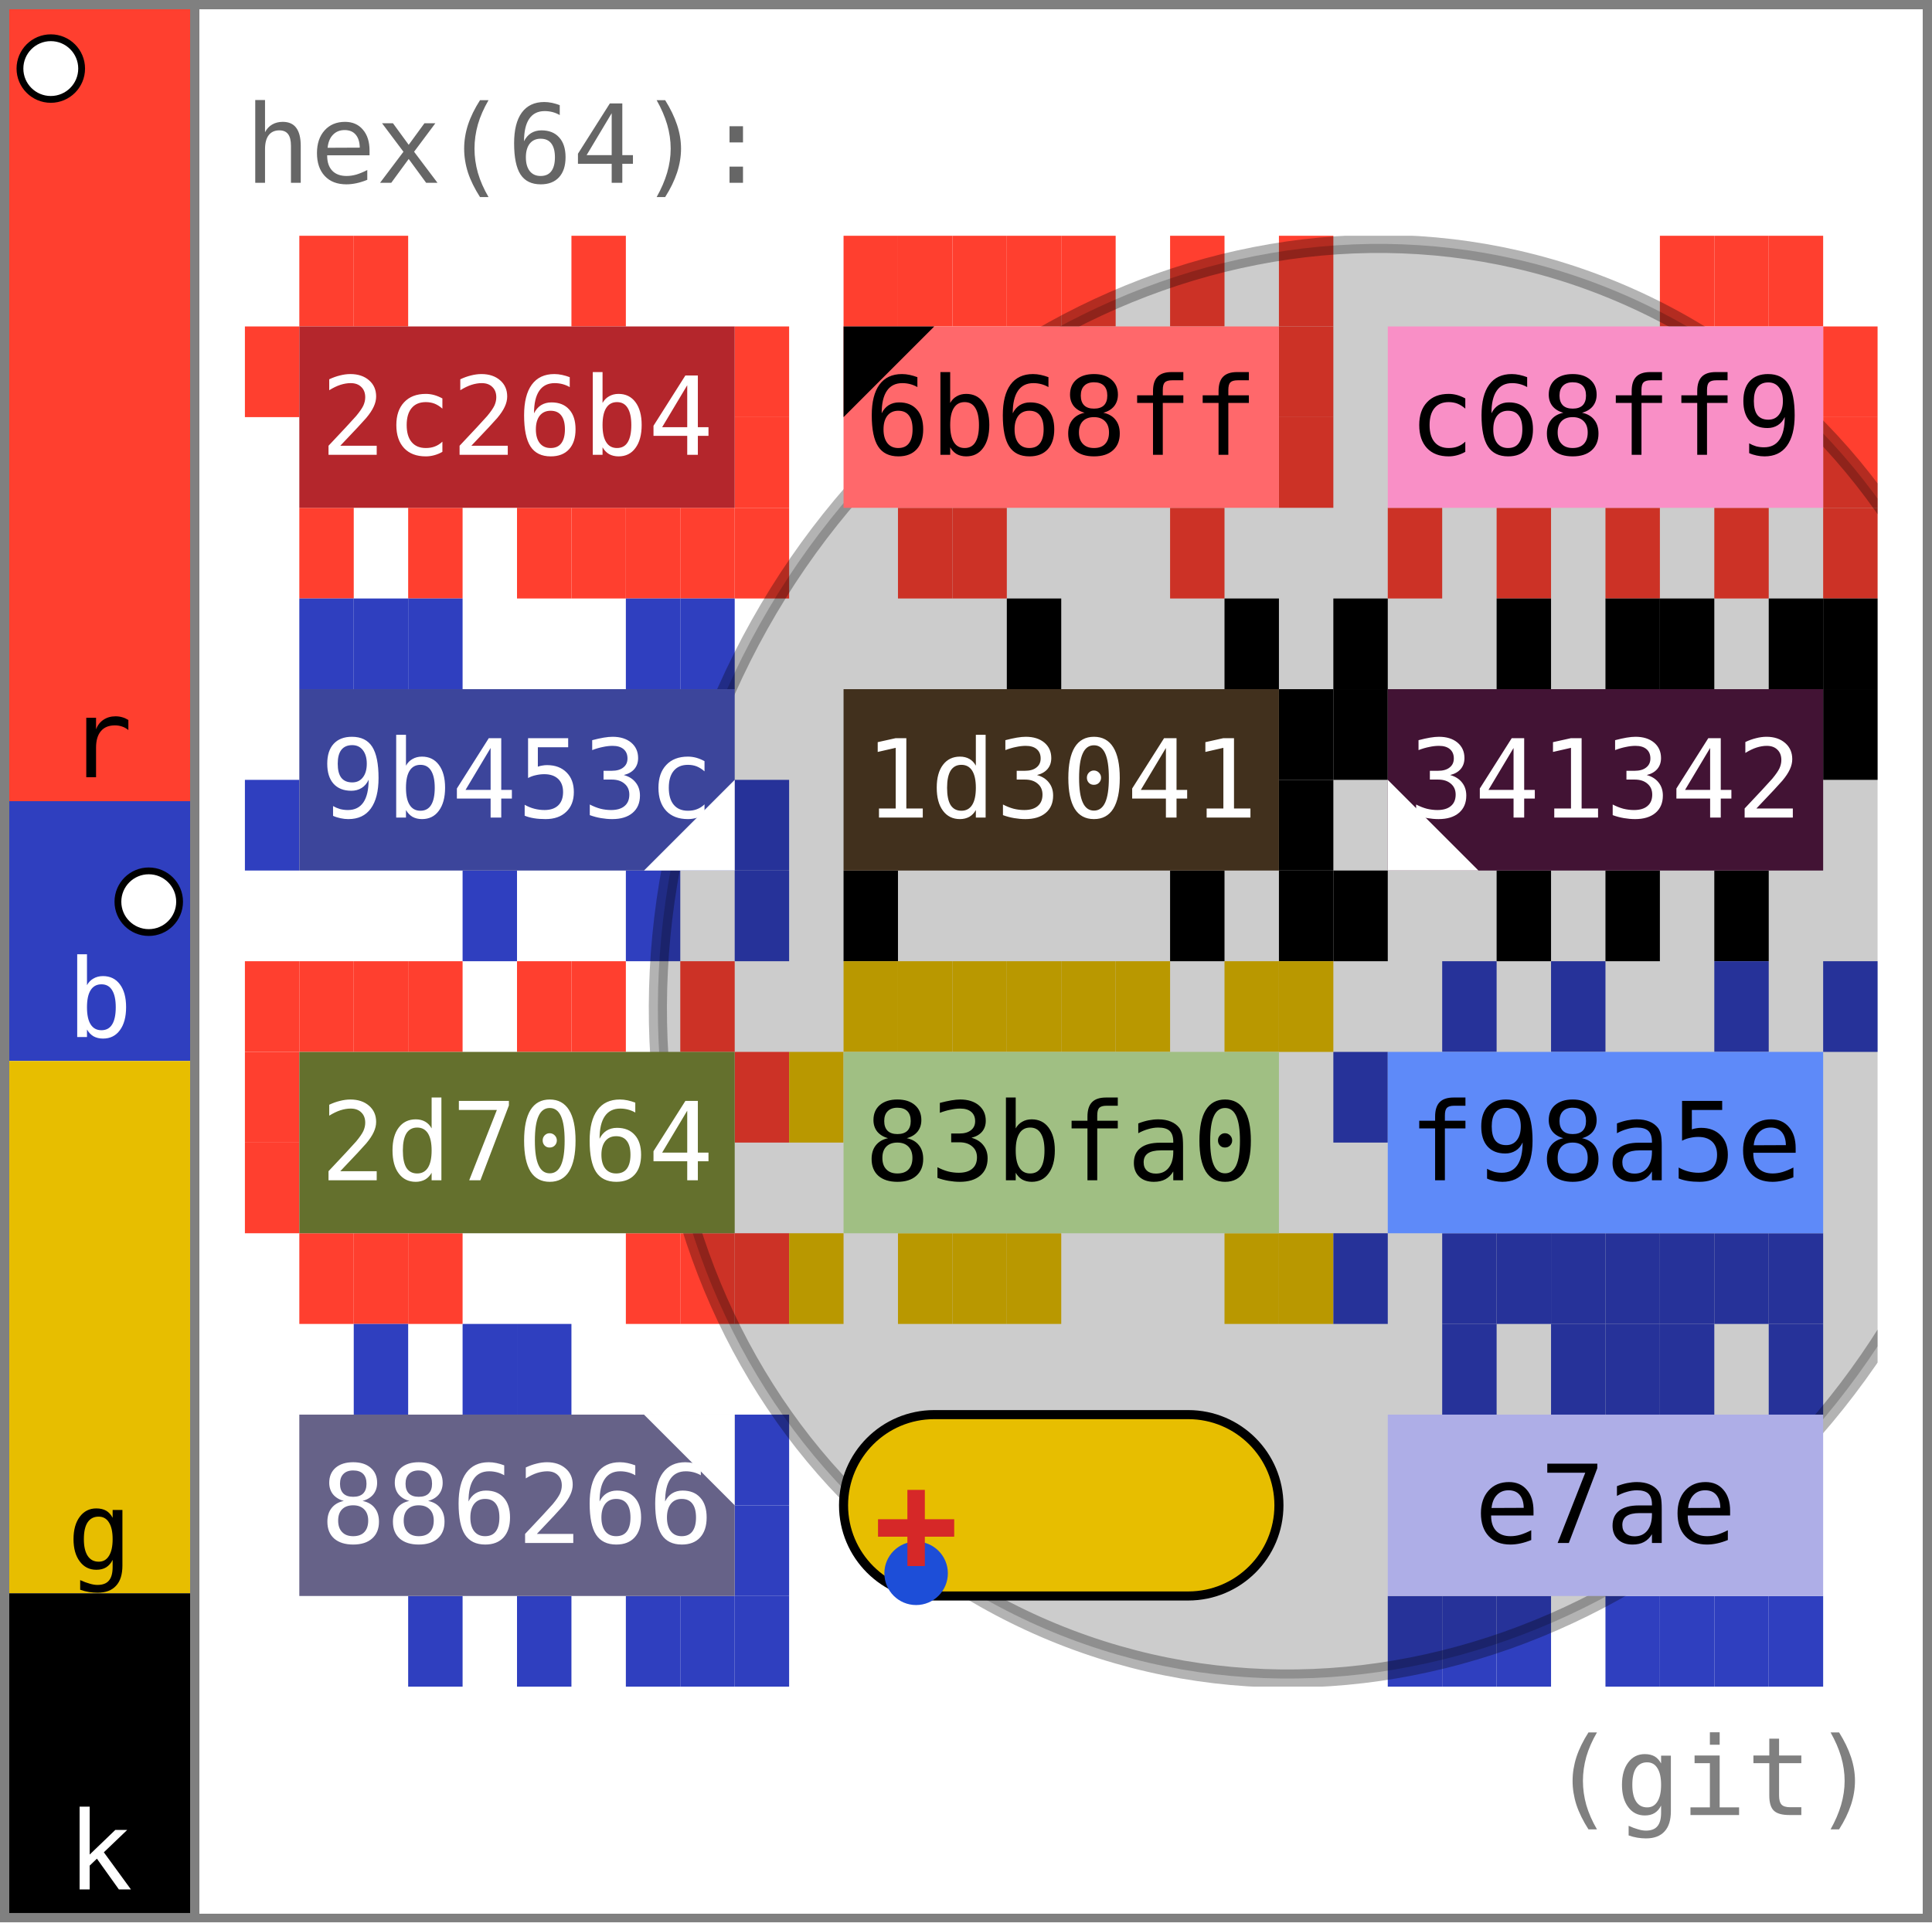
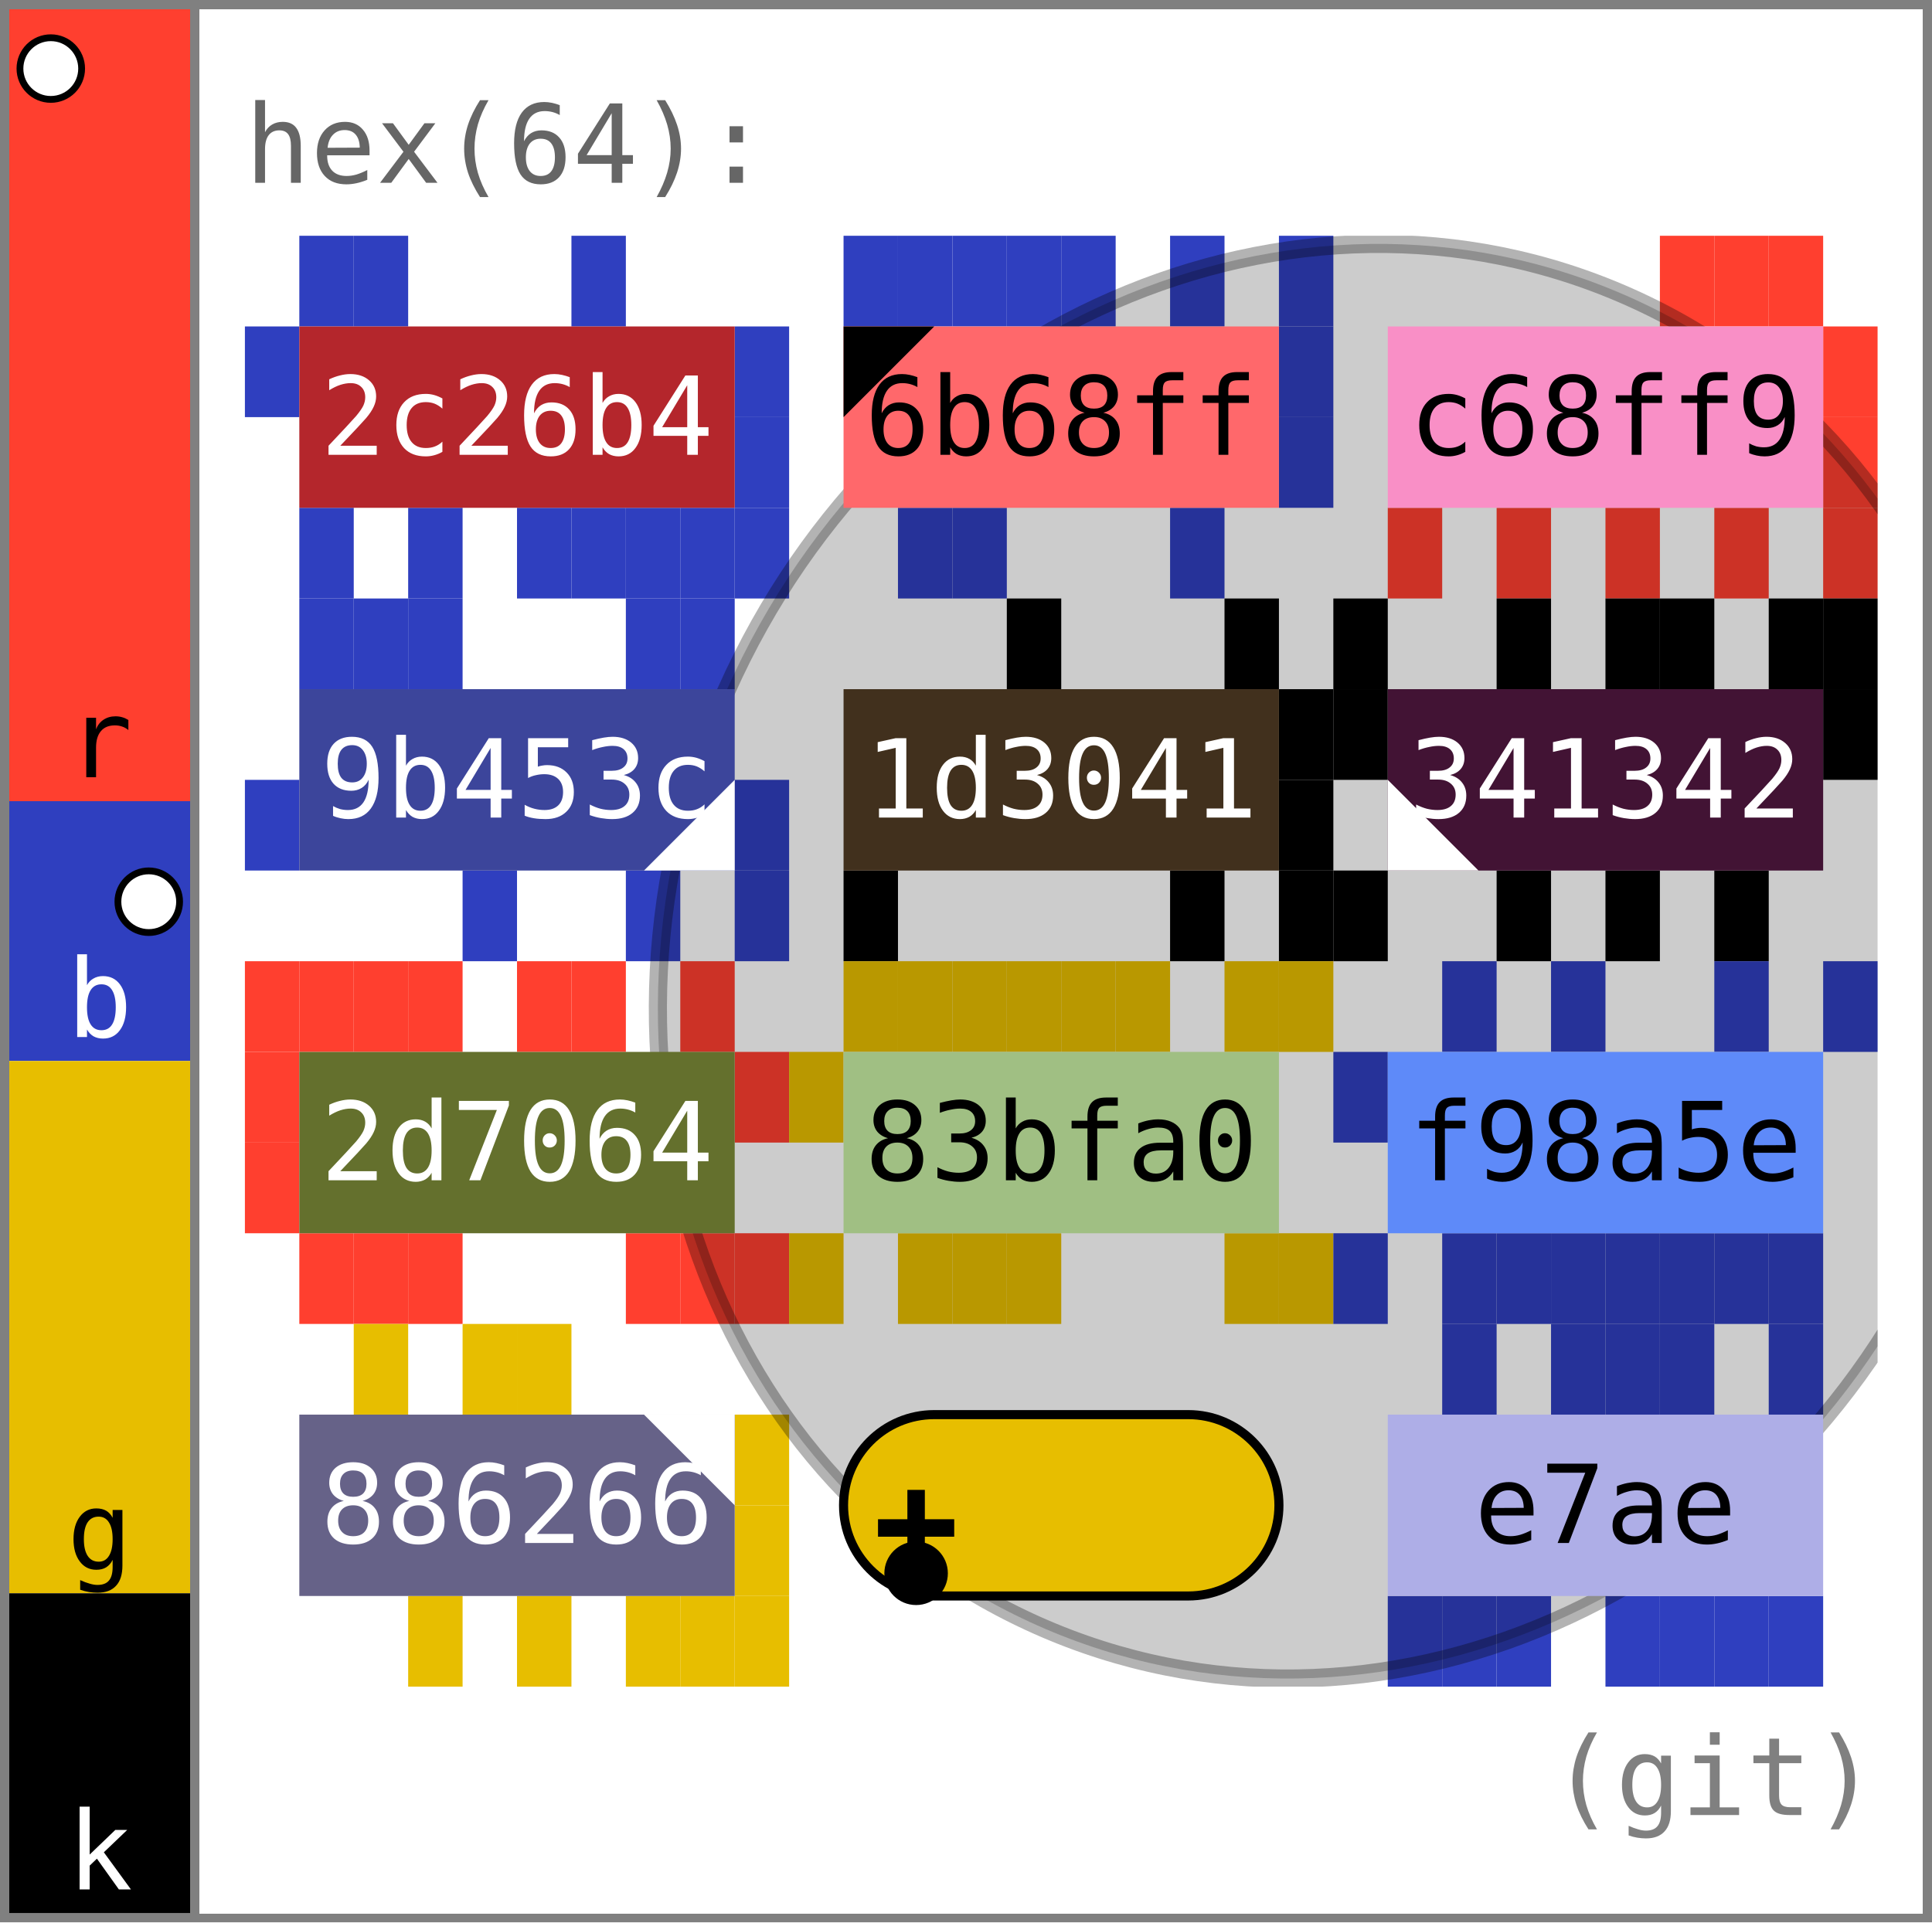
- <svg xmlns="http://www.w3.org/2000/svg" width="213.0" height="212.0" viewBox="0 0 213.0 212.0" data-entviz-version="v9" data-entviz-lib="0.9.2" data-input-bytes="64" data-cols="3" data-rows="4">
+ <svg xmlns="http://www.w3.org/2000/svg" width="213.0" height="212.0" viewBox="0 0 213.0 212.0" data-entviz-version="v10" data-entviz-lib="0.10.0" data-input-bytes="64" data-cols="3" data-rows="4">
  <defs>
    <clipPath id="grid-clip-95fc460c4ebe155d-3x4">
      <rect x="27.0" y="26.0" width="180.0" height="160.0" />
    </clipPath>
  </defs>
  <rect x="0" y="0" width="213.0" height="212.0" fill="#ffffff" />
  <g data-channel="grid">
    <rect x="27.0" y="26.0" width="180.0" height="160.0" fill="#ffffff" />
    <g>
-       <rect x="33.0" y="26.0" width="6.0" height="10.0" fill="#ff3f2f" />
-       <rect x="39.0" y="26.0" width="6.0" height="10.0" fill="#ff3f2f" />
-       <rect x="63.0" y="26.0" width="6.0" height="10.0" fill="#ff3f2f" />
-       <rect x="81.0" y="36.0" width="6.0" height="10.0" fill="#ff3f2f" />
-       <rect x="81.0" y="46.0" width="6.0" height="10.0" fill="#ff3f2f" />
-       <rect x="81.0" y="56.0" width="6.0" height="10.0" fill="#ff3f2f" />
-       <rect x="75.0" y="56.0" width="6.0" height="10.0" fill="#ff3f2f" />
-       <rect x="69.0" y="56.0" width="6.0" height="10.0" fill="#ff3f2f" />
-       <rect x="63.0" y="56.0" width="6.0" height="10.0" fill="#ff3f2f" />
-       <rect x="57.0" y="56.0" width="6.0" height="10.0" fill="#ff3f2f" />
-       <rect x="45.0" y="56.0" width="6.0" height="10.0" fill="#ff3f2f" />
-       <rect x="33.0" y="56.0" width="6.0" height="10.0" fill="#ff3f2f" />
-       <rect x="27.0" y="36.0" width="6.0" height="10.0" fill="#ff3f2f" />
-       <rect x="93.0" y="26.0" width="6.0" height="10.0" fill="#ff3f2f" />
-       <rect x="99.0" y="26.0" width="6.0" height="10.0" fill="#ff3f2f" />
-       <rect x="105.0" y="26.0" width="6.0" height="10.0" fill="#ff3f2f" />
-       <rect x="111.0" y="26.0" width="6.0" height="10.0" fill="#ff3f2f" />
-       <rect x="117.0" y="26.0" width="6.0" height="10.0" fill="#ff3f2f" />
-       <rect x="129.0" y="26.0" width="6.0" height="10.0" fill="#ff3f2f" />
-       <rect x="141.0" y="26.0" width="6.0" height="10.0" fill="#ff3f2f" />
-       <rect x="141.0" y="36.0" width="6.0" height="10.0" fill="#ff3f2f" />
-       <rect x="141.0" y="46.0" width="6.0" height="10.0" fill="#ff3f2f" />
-       <rect x="129.0" y="56.0" width="6.0" height="10.0" fill="#ff3f2f" />
-       <rect x="105.0" y="56.0" width="6.0" height="10.0" fill="#ff3f2f" />
-       <rect x="99.0" y="56.0" width="6.0" height="10.0" fill="#ff3f2f" />
+       <rect x="33.0" y="26.0" width="6.0" height="10.0" fill="#2f3fbf" />
+       <rect x="39.0" y="26.0" width="6.0" height="10.0" fill="#2f3fbf" />
+       <rect x="63.0" y="26.0" width="6.0" height="10.0" fill="#2f3fbf" />
+       <rect x="81.0" y="36.0" width="6.0" height="10.0" fill="#2f3fbf" />
+       <rect x="81.0" y="46.0" width="6.0" height="10.0" fill="#2f3fbf" />
+       <rect x="81.0" y="56.0" width="6.0" height="10.0" fill="#2f3fbf" />
+       <rect x="75.0" y="56.0" width="6.0" height="10.0" fill="#2f3fbf" />
+       <rect x="69.0" y="56.0" width="6.0" height="10.0" fill="#2f3fbf" />
+       <rect x="63.0" y="56.0" width="6.0" height="10.0" fill="#2f3fbf" />
+       <rect x="57.0" y="56.0" width="6.0" height="10.0" fill="#2f3fbf" />
+       <rect x="45.0" y="56.0" width="6.0" height="10.0" fill="#2f3fbf" />
+       <rect x="33.0" y="56.0" width="6.0" height="10.0" fill="#2f3fbf" />
+       <rect x="27.0" y="36.0" width="6.0" height="10.0" fill="#2f3fbf" />
+       <rect x="93.0" y="26.0" width="6.0" height="10.0" fill="#2f3fbf" />
+       <rect x="99.0" y="26.0" width="6.0" height="10.0" fill="#2f3fbf" />
+       <rect x="105.0" y="26.0" width="6.0" height="10.0" fill="#2f3fbf" />
+       <rect x="111.0" y="26.0" width="6.0" height="10.0" fill="#2f3fbf" />
+       <rect x="117.0" y="26.0" width="6.0" height="10.0" fill="#2f3fbf" />
+       <rect x="129.0" y="26.0" width="6.0" height="10.0" fill="#2f3fbf" />
+       <rect x="141.0" y="26.0" width="6.0" height="10.0" fill="#2f3fbf" />
+       <rect x="141.0" y="36.0" width="6.0" height="10.0" fill="#2f3fbf" />
+       <rect x="141.0" y="46.0" width="6.0" height="10.0" fill="#2f3fbf" />
+       <rect x="129.0" y="56.0" width="6.0" height="10.0" fill="#2f3fbf" />
+       <rect x="105.0" y="56.0" width="6.0" height="10.0" fill="#2f3fbf" />
+       <rect x="99.0" y="56.0" width="6.0" height="10.0" fill="#2f3fbf" />
      <rect x="183.0" y="26.0" width="6.0" height="10.0" fill="#ff3f2f" />
      <rect x="189.0" y="26.0" width="6.0" height="10.0" fill="#ff3f2f" />
      <rect x="195.0" y="26.0" width="6.0" height="10.0" fill="#ff3f2f" />
      <rect x="201.0" y="36.0" width="6.0" height="10.0" fill="#ff3f2f" />
      <rect x="201.0" y="46.0" width="6.0" height="10.0" fill="#ff3f2f" />
      <rect x="201.0" y="56.0" width="6.0" height="10.0" fill="#ff3f2f" />
      <rect x="189.0" y="56.0" width="6.0" height="10.0" fill="#ff3f2f" />
      <rect x="177.0" y="56.0" width="6.0" height="10.0" fill="#ff3f2f" />
      <rect x="165.0" y="56.0" width="6.0" height="10.0" fill="#ff3f2f" />
      <rect x="153.0" y="56.0" width="6.0" height="10.0" fill="#ff3f2f" />
      <rect x="33.0" y="66.0" width="6.0" height="10.0" fill="#2f3fbf" />
      <rect x="39.0" y="66.0" width="6.0" height="10.0" fill="#2f3fbf" />
      <rect x="45.0" y="66.0" width="6.0" height="10.0" fill="#2f3fbf" />
      <rect x="69.0" y="66.0" width="6.0" height="10.0" fill="#2f3fbf" />
      <rect x="75.0" y="66.0" width="6.0" height="10.0" fill="#2f3fbf" />
      <rect x="81.0" y="86.0" width="6.0" height="10.0" fill="#2f3fbf" />
      <rect x="81.0" y="96.0" width="6.0" height="10.0" fill="#2f3fbf" />
      <rect x="69.0" y="96.0" width="6.0" height="10.0" fill="#2f3fbf" />
      <rect x="51.0" y="96.0" width="6.0" height="10.0" fill="#2f3fbf" />
      <rect x="27.0" y="86.0" width="6.0" height="10.0" fill="#2f3fbf" />
      <rect x="111.0" y="66.0" width="6.0" height="10.0" fill="#000000" />
      <rect x="135.0" y="66.0" width="6.0" height="10.0" fill="#000000" />
      <rect x="141.0" y="76.0" width="6.0" height="10.0" fill="#000000" />
      <rect x="141.0" y="86.0" width="6.0" height="10.0" fill="#000000" />
      <rect x="141.0" y="96.0" width="6.0" height="10.0" fill="#000000" />
      <rect x="129.0" y="96.0" width="6.0" height="10.0" fill="#000000" />
      <rect x="93.0" y="96.0" width="6.0" height="10.0" fill="#000000" />
      <rect x="147.0" y="66.0" width="6.0" height="10.0" fill="#000000" />
      <rect x="165.0" y="66.0" width="6.0" height="10.0" fill="#000000" />
      <rect x="177.0" y="66.0" width="6.0" height="10.0" fill="#000000" />
      <rect x="183.0" y="66.0" width="6.0" height="10.0" fill="#000000" />
      <rect x="195.0" y="66.0" width="6.0" height="10.0" fill="#000000" />
      <rect x="201.0" y="66.0" width="6.0" height="10.0" fill="#000000" />
      <rect x="201.0" y="76.0" width="6.0" height="10.0" fill="#000000" />
      <rect x="189.0" y="96.0" width="6.0" height="10.0" fill="#000000" />
      <rect x="177.0" y="96.0" width="6.0" height="10.0" fill="#000000" />
      <rect x="165.0" y="96.0" width="6.0" height="10.0" fill="#000000" />
      <rect x="147.0" y="96.0" width="6.0" height="10.0" fill="#000000" />
      <rect x="147.0" y="76.0" width="6.0" height="10.0" fill="#000000" />
      <rect x="27.0" y="106.0" width="6.0" height="10.0" fill="#ff3f2f" />
      <rect x="33.0" y="106.0" width="6.0" height="10.0" fill="#ff3f2f" />
      <rect x="39.0" y="106.0" width="6.0" height="10.0" fill="#ff3f2f" />
      <rect x="45.0" y="106.0" width="6.0" height="10.0" fill="#ff3f2f" />
      <rect x="57.0" y="106.0" width="6.0" height="10.0" fill="#ff3f2f" />
      <rect x="63.0" y="106.0" width="6.0" height="10.0" fill="#ff3f2f" />
      <rect x="75.0" y="106.0" width="6.0" height="10.0" fill="#ff3f2f" />
      <rect x="81.0" y="116.0" width="6.0" height="10.0" fill="#ff3f2f" />
      <rect x="81.0" y="136.0" width="6.0" height="10.0" fill="#ff3f2f" />
      <rect x="75.0" y="136.0" width="6.0" height="10.0" fill="#ff3f2f" />
      <rect x="69.0" y="136.0" width="6.0" height="10.0" fill="#ff3f2f" />
      <rect x="45.0" y="136.0" width="6.0" height="10.0" fill="#ff3f2f" />
      <rect x="39.0" y="136.0" width="6.0" height="10.0" fill="#ff3f2f" />
      <rect x="33.0" y="136.0" width="6.0" height="10.0" fill="#ff3f2f" />
      <rect x="27.0" y="126.0" width="6.0" height="10.0" fill="#ff3f2f" />
      <rect x="27.0" y="116.0" width="6.0" height="10.0" fill="#ff3f2f" />
      <rect x="93.0" y="106.0" width="6.0" height="10.0" fill="#e7be00" />
      <rect x="99.0" y="106.0" width="6.0" height="10.0" fill="#e7be00" />
      <rect x="105.0" y="106.0" width="6.0" height="10.0" fill="#e7be00" />
      <rect x="111.0" y="106.0" width="6.0" height="10.0" fill="#e7be00" />
      <rect x="117.0" y="106.0" width="6.0" height="10.0" fill="#e7be00" />
      <rect x="123.0" y="106.0" width="6.0" height="10.0" fill="#e7be00" />
      <rect x="135.0" y="106.0" width="6.0" height="10.0" fill="#e7be00" />
      <rect x="141.0" y="106.0" width="6.0" height="10.0" fill="#e7be00" />
      <rect x="141.0" y="136.0" width="6.0" height="10.0" fill="#e7be00" />
      <rect x="135.0" y="136.0" width="6.0" height="10.0" fill="#e7be00" />
      <rect x="111.0" y="136.0" width="6.0" height="10.0" fill="#e7be00" />
      <rect x="105.0" y="136.0" width="6.0" height="10.0" fill="#e7be00" />
      <rect x="99.0" y="136.0" width="6.0" height="10.0" fill="#e7be00" />
      <rect x="87.0" y="136.0" width="6.0" height="10.0" fill="#e7be00" />
      <rect x="87.0" y="116.0" width="6.0" height="10.0" fill="#e7be00" />
      <rect x="159.0" y="106.0" width="6.0" height="10.0" fill="#2f3fbf" />
      <rect x="171.0" y="106.0" width="6.0" height="10.0" fill="#2f3fbf" />
      <rect x="189.0" y="106.0" width="6.0" height="10.0" fill="#2f3fbf" />
      <rect x="201.0" y="106.0" width="6.0" height="10.0" fill="#2f3fbf" />
      <rect x="195.0" y="136.0" width="6.0" height="10.0" fill="#2f3fbf" />
      <rect x="189.0" y="136.0" width="6.0" height="10.0" fill="#2f3fbf" />
      <rect x="183.0" y="136.0" width="6.0" height="10.0" fill="#2f3fbf" />
      <rect x="177.0" y="136.0" width="6.0" height="10.0" fill="#2f3fbf" />
      <rect x="171.0" y="136.0" width="6.0" height="10.0" fill="#2f3fbf" />
      <rect x="165.0" y="136.0" width="6.0" height="10.0" fill="#2f3fbf" />
      <rect x="159.0" y="136.0" width="6.0" height="10.0" fill="#2f3fbf" />
      <rect x="147.0" y="136.0" width="6.0" height="10.0" fill="#2f3fbf" />
      <rect x="147.0" y="116.0" width="6.0" height="10.0" fill="#2f3fbf" />
-       <rect x="39.0" y="146.0" width="6.0" height="10.0" fill="#2f3fbf" />
-       <rect x="51.0" y="146.0" width="6.0" height="10.0" fill="#2f3fbf" />
-       <rect x="57.0" y="146.0" width="6.0" height="10.0" fill="#2f3fbf" />
-       <rect x="81.0" y="156.0" width="6.0" height="10.0" fill="#2f3fbf" />
-       <rect x="81.0" y="166.0" width="6.0" height="10.0" fill="#2f3fbf" />
-       <rect x="81.0" y="176.0" width="6.0" height="10.0" fill="#2f3fbf" />
-       <rect x="75.0" y="176.0" width="6.0" height="10.0" fill="#2f3fbf" />
-       <rect x="69.0" y="176.0" width="6.0" height="10.0" fill="#2f3fbf" />
-       <rect x="57.0" y="176.0" width="6.0" height="10.0" fill="#2f3fbf" />
-       <rect x="45.0" y="176.0" width="6.0" height="10.0" fill="#2f3fbf" />
+       <rect x="39.0" y="146.0" width="6.0" height="10.0" fill="#e7be00" />
+       <rect x="51.0" y="146.0" width="6.0" height="10.0" fill="#e7be00" />
+       <rect x="57.0" y="146.0" width="6.0" height="10.0" fill="#e7be00" />
+       <rect x="81.0" y="156.0" width="6.0" height="10.0" fill="#e7be00" />
+       <rect x="81.0" y="166.0" width="6.0" height="10.0" fill="#e7be00" />
+       <rect x="81.0" y="176.0" width="6.0" height="10.0" fill="#e7be00" />
+       <rect x="75.0" y="176.0" width="6.0" height="10.0" fill="#e7be00" />
+       <rect x="69.0" y="176.0" width="6.0" height="10.0" fill="#e7be00" />
+       <rect x="57.0" y="176.0" width="6.0" height="10.0" fill="#e7be00" />
+       <rect x="45.0" y="176.0" width="6.0" height="10.0" fill="#e7be00" />
      <rect x="159.0" y="146.0" width="6.0" height="10.0" fill="#2f3fbf" />
      <rect x="171.0" y="146.0" width="6.0" height="10.0" fill="#2f3fbf" />
      <rect x="177.0" y="146.0" width="6.0" height="10.0" fill="#2f3fbf" />
      <rect x="183.0" y="146.0" width="6.0" height="10.0" fill="#2f3fbf" />
      <rect x="195.0" y="146.0" width="6.0" height="10.0" fill="#2f3fbf" />
      <rect x="195.0" y="176.0" width="6.0" height="10.0" fill="#2f3fbf" />
      <rect x="189.0" y="176.0" width="6.0" height="10.0" fill="#2f3fbf" />
      <rect x="183.0" y="176.0" width="6.0" height="10.0" fill="#2f3fbf" />
      <rect x="177.0" y="176.0" width="6.0" height="10.0" fill="#2f3fbf" />
      <rect x="165.0" y="176.0" width="6.0" height="10.0" fill="#2f3fbf" />
      <rect x="159.0" y="176.0" width="6.0" height="10.0" fill="#2f3fbf" />
      <rect x="153.0" y="176.0" width="6.0" height="10.0" fill="#2f3fbf" />
    </g>
    <g clip-path="url(#grid-clip-95fc460c4ebe155d-3x4)" data-channel="ellipse" data-ellipse-anchor-x="147.0" data-ellipse-anchor-y="106.0" data-ellipse-rx="73.26480191742827" data-ellipse-ry="80.18746036631913" data-ellipse-rotation-deg="24.0">
      <ellipse cx="147.0" cy="106.0" rx="73.265" ry="80.187" transform="rotate(24.0 147.0 106.0)" fill="#000000" stroke="#000000" fill-opacity="0.2" stroke-opacity="0.3" stroke-width="2.0" />
    </g>
    <g>
      <g data-channel="cell" data-cell-index="0" data-cell-row="0" data-cell-col="0">
        <rect x="33.0" y="36.0" width="48.0" height="20.0" fill="#b4262c" />
        <text x="57.0" y="46.0" fill="#ffffff" style="font-family: &quot;JetBrains Mono&quot;, &quot;Menlo&quot;, &quot;Consolas&quot;, &quot;DejaVu Sans Mono&quot;, &quot;Liberation Mono&quot;, &quot;Roboto Mono&quot;, &quot;Noto Sans Mono&quot;, monospace; font-size: 12.0px;" text-anchor="middle" dominant-baseline="central">2c26b4</text>
      </g>
      <g data-channel="cell" data-cell-index="1" data-cell-row="0" data-cell-col="1" data-cell-quartile="1">
        <rect x="93.0" y="36.0" width="48.0" height="20.0" fill="#ff686b" />
        <text x="117.0" y="46.0" fill="#000000" style="font-family: &quot;JetBrains Mono&quot;, &quot;Menlo&quot;, &quot;Consolas&quot;, &quot;DejaVu Sans Mono&quot;, &quot;Liberation Mono&quot;, &quot;Roboto Mono&quot;, &quot;Noto Sans Mono&quot;, monospace; font-size: 12.0px;" text-anchor="middle" dominant-baseline="central">6b68ff</text>
        <polygon points="93.0,36.0 103.0,36.0 93.0,46.0" fill="#000000" />
      </g>
      <g data-channel="cell" data-cell-index="2" data-cell-row="0" data-cell-col="2">
        <rect x="153.0" y="36.0" width="48.0" height="20.0" fill="#f98fc6" />
        <text x="177.0" y="46.0" fill="#000000" style="font-family: &quot;JetBrains Mono&quot;, &quot;Menlo&quot;, &quot;Consolas&quot;, &quot;DejaVu Sans Mono&quot;, &quot;Liberation Mono&quot;, &quot;Roboto Mono&quot;, &quot;Noto Sans Mono&quot;, monospace; font-size: 12.0px;" text-anchor="middle" dominant-baseline="central">c68ff9</text>
      </g>
      <g data-channel="cell" data-cell-index="3" data-cell-row="1" data-cell-col="0" data-cell-quartile="3">
        <rect x="33.0" y="76.0" width="48.0" height="20.0" fill="#3c459b" />
        <text x="57.0" y="86.0" fill="#ffffff" style="font-family: &quot;JetBrains Mono&quot;, &quot;Menlo&quot;, &quot;Consolas&quot;, &quot;DejaVu Sans Mono&quot;, &quot;Liberation Mono&quot;, &quot;Roboto Mono&quot;, &quot;Noto Sans Mono&quot;, monospace; font-size: 12.0px;" text-anchor="middle" dominant-baseline="central">9b453c</text>
        <polygon points="81.0,96.0 81.0,86.0 71.0,96.0" fill="#ffffff" />
      </g>
      <g data-channel="cell" data-cell-index="4" data-cell-row="1" data-cell-col="1">
        <rect x="93.0" y="76.0" width="48.0" height="20.0" fill="#41301d" />
        <text x="117.0" y="86.0" fill="#ffffff" style="font-family: &quot;JetBrains Mono&quot;, &quot;Menlo&quot;, &quot;Consolas&quot;, &quot;DejaVu Sans Mono&quot;, &quot;Liberation Mono&quot;, &quot;Roboto Mono&quot;, &quot;Noto Sans Mono&quot;, monospace; font-size: 12.0px;" text-anchor="middle" dominant-baseline="central">1d3041</text>
      </g>
      <g data-channel="cell" data-cell-index="5" data-cell-row="1" data-cell-col="2" data-cell-quartile="4">
        <rect x="153.0" y="76.0" width="48.0" height="20.0" fill="#421334" />
        <text x="177.0" y="86.0" fill="#ffffff" style="font-family: &quot;JetBrains Mono&quot;, &quot;Menlo&quot;, &quot;Consolas&quot;, &quot;DejaVu Sans Mono&quot;, &quot;Liberation Mono&quot;, &quot;Roboto Mono&quot;, &quot;Noto Sans Mono&quot;, monospace; font-size: 12.0px;" text-anchor="middle" dominant-baseline="central">341342</text>
        <polygon points="153.0,96.0 153.0,86.0 163.0,96.0" fill="#ffffff" />
      </g>
      <g data-channel="cell" data-cell-index="6" data-cell-row="2" data-cell-col="0">
        <rect x="33.0" y="116.0" width="48.0" height="20.0" fill="#64702d" />
        <text x="57.0" y="126.0" fill="#ffffff" style="font-family: &quot;JetBrains Mono&quot;, &quot;Menlo&quot;, &quot;Consolas&quot;, &quot;DejaVu Sans Mono&quot;, &quot;Liberation Mono&quot;, &quot;Roboto Mono&quot;, &quot;Noto Sans Mono&quot;, monospace; font-size: 12.0px;" text-anchor="middle" dominant-baseline="central">2d7064</text>
      </g>
      <g data-channel="cell" data-cell-index="7" data-cell-row="2" data-cell-col="1">
        <rect x="93.0" y="116.0" width="48.0" height="20.0" fill="#a0bf83" />
        <text x="117.0" y="126.0" fill="#000000" style="font-family: &quot;JetBrains Mono&quot;, &quot;Menlo&quot;, &quot;Consolas&quot;, &quot;DejaVu Sans Mono&quot;, &quot;Liberation Mono&quot;, &quot;Roboto Mono&quot;, &quot;Noto Sans Mono&quot;, monospace; font-size: 12.0px;" text-anchor="middle" dominant-baseline="central">83bfa0</text>
      </g>
      <g data-channel="cell" data-cell-index="8" data-cell-row="2" data-cell-col="2">
        <rect x="153.0" y="116.0" width="48.0" height="20.0" fill="#5e8af9" />
        <text x="177.0" y="126.0" fill="#000000" style="font-family: &quot;JetBrains Mono&quot;, &quot;Menlo&quot;, &quot;Consolas&quot;, &quot;DejaVu Sans Mono&quot;, &quot;Liberation Mono&quot;, &quot;Roboto Mono&quot;, &quot;Noto Sans Mono&quot;, monospace; font-size: 12.0px;" text-anchor="middle" dominant-baseline="central">f98a5e</text>
      </g>
      <g data-channel="cell" data-cell-index="9" data-cell-row="3" data-cell-col="0" data-cell-quartile="2">
        <rect x="33.0" y="156.0" width="48.0" height="20.0" fill="#666288" />
        <text x="57.0" y="166.0" fill="#ffffff" style="font-family: &quot;JetBrains Mono&quot;, &quot;Menlo&quot;, &quot;Consolas&quot;, &quot;DejaVu Sans Mono&quot;, &quot;Liberation Mono&quot;, &quot;Roboto Mono&quot;, &quot;Noto Sans Mono&quot;, monospace; font-size: 12.0px;" text-anchor="middle" dominant-baseline="central">886266</text>
        <polygon points="81.0,156.0 71.0,156.0 81.0,166.0" fill="#ffffff" />
      </g>
      <g data-channel="cell" data-cell-index="10" data-cell-row="3" data-cell-col="1" data-cell-blank="true" data-cell-blank-map="true">
        <rect x="93.0" y="156.0" width="48.0" height="20.0" rx="10.0" ry="10.0" fill="#e7be00" stroke="#000000" stroke-width="1" />
-         <circle cx="101.0" cy="173.5" r="3.5" fill="#1d4ed8" data-blank-map-min="3,0" />
-         <path d="M 96.8,168.5 H 105.2 M 101.0,164.3 V 172.7" fill="none" stroke="#d62828" stroke-width="1.925" stroke-linecap="butt" data-blank-map-max="2,0" />
+         <circle cx="101.0" cy="173.5" r="3.5" fill="#000000" data-blank-map-min="3,0" />
+         <path d="M 96.8,168.5 H 105.2 M 101.0,164.3 V 172.7" fill="none" stroke="#000000" stroke-width="1.925" stroke-linecap="butt" data-blank-map-max="2,0" />
      </g>
      <g data-channel="cell" data-cell-index="11" data-cell-row="3" data-cell-col="2">
        <rect x="153.0" y="156.0" width="48.0" height="20.0" fill="#aeaee7" />
        <text x="177.0" y="166.0" fill="#000000" style="font-family: &quot;JetBrains Mono&quot;, &quot;Menlo&quot;, &quot;Consolas&quot;, &quot;DejaVu Sans Mono&quot;, &quot;Liberation Mono&quot;, &quot;Roboto Mono&quot;, &quot;Noto Sans Mono&quot;, monospace; font-size: 12.0px;" text-anchor="middle" dominant-baseline="central">e7ae</text>
      </g>
    </g>
  </g>
  <g data-channel="color-bar" data-bar-slots="16" data-bar-marker-left="0" data-bar-marker-right="7">
    <g data-color-bar-rank="0" data-color-bar-band="R">
      <rect x="1" y="1" width="20.0" height="87.352" fill="#ff3f2f" />
      <text x="11.0" y="85.712" fill="#000000" style="font-family: &quot;JetBrains Mono&quot;, &quot;Menlo&quot;, &quot;Consolas&quot;, &quot;DejaVu Sans Mono&quot;, &quot;Liberation Mono&quot;, &quot;Roboto Mono&quot;, &quot;Noto Sans Mono&quot;, monospace; font-size: 12.0px;" text-anchor="middle" data-color-bar-letter="true">r</text>
    </g>
    <g data-color-bar-rank="1" data-color-bar-band="B">
      <rect x="1" y="88.352" width="20.0" height="28.648" fill="#2f3fbf" />
      <text x="11.0" y="114.361" fill="#ffffff" style="font-family: &quot;JetBrains Mono&quot;, &quot;Menlo&quot;, &quot;Consolas&quot;, &quot;DejaVu Sans Mono&quot;, &quot;Liberation Mono&quot;, &quot;Roboto Mono&quot;, &quot;Noto Sans Mono&quot;, monospace; font-size: 12.0px;" text-anchor="middle" data-color-bar-letter="true">b</text>
    </g>
    <g data-color-bar-rank="2" data-color-bar-band="G">
      <rect x="1" y="117.001" width="20.0" height="58.701" fill="#e7be00" />
      <text x="11.0" y="173.062" fill="#000000" style="font-family: &quot;JetBrains Mono&quot;, &quot;Menlo&quot;, &quot;Consolas&quot;, &quot;DejaVu Sans Mono&quot;, &quot;Liberation Mono&quot;, &quot;Roboto Mono&quot;, &quot;Noto Sans Mono&quot;, monospace; font-size: 12.0px;" text-anchor="middle" data-color-bar-letter="true">g</text>
    </g>
    <g data-color-bar-rank="3" data-color-bar-band="K">
      <rect x="1" y="175.702" width="20.0" height="35.298" fill="#000000" />
      <text x="11.0" y="208.36" fill="#ffffff" style="font-family: &quot;JetBrains Mono&quot;, &quot;Menlo&quot;, &quot;Consolas&quot;, &quot;DejaVu Sans Mono&quot;, &quot;Liberation Mono&quot;, &quot;Roboto Mono&quot;, &quot;Noto Sans Mono&quot;, monospace; font-size: 12.0px;" text-anchor="middle" data-color-bar-letter="true">k</text>
    </g>
    <circle cx="5.6" cy="7.562" r="3.4" fill="#ffffff" stroke="#000000" stroke-width="0.75" data-bar-marker="left" />
    <circle cx="16.4" cy="99.438" r="3.4" fill="#ffffff" stroke="#000000" stroke-width="0.75" data-bar-marker="right" />
  </g>
  <g data-channel="label-top">
    <text x="27.0" y="16.0" fill="#666666" style="font-family: &quot;JetBrains Mono&quot;, &quot;Menlo&quot;, &quot;Consolas&quot;, &quot;DejaVu Sans Mono&quot;, &quot;Liberation Mono&quot;, &quot;Roboto Mono&quot;, &quot;Noto Sans Mono&quot;, monospace; font-size: 12.0px;" dominant-baseline="central">hex(64):</text>
  </g>
  <g data-channel="label-bottom">
    <text x="207.0" y="196.0" fill="#666666" style="font-family: &quot;JetBrains Mono&quot;, &quot;Menlo&quot;, &quot;Consolas&quot;, &quot;DejaVu Sans Mono&quot;, &quot;Liberation Mono&quot;, &quot;Roboto Mono&quot;, &quot;Noto Sans Mono&quot;, monospace; font-size: 12.0px;" text-anchor="end" dominant-baseline="central">
      <tspan fill="#808080" data-user-note="git">(git)</tspan>
    </text>
  </g>
  <line x1="0" y1="0.5" x2="213.0" y2="0.5" stroke="#808080" stroke-width="1" shape-rendering="crispEdges" />
  <line x1="212.5" y1="0" x2="212.5" y2="212.0" stroke="#808080" stroke-width="1" shape-rendering="crispEdges" />
  <line x1="0" y1="211.5" x2="213.0" y2="211.5" stroke="#808080" stroke-width="1" shape-rendering="crispEdges" />
  <line x1="0.5" y1="0" x2="0.5" y2="212.0" stroke="#808080" stroke-width="1" shape-rendering="crispEdges" />
  <line x1="21.5" y1="0" x2="21.5" y2="212.0" stroke="#808080" stroke-width="1" shape-rendering="crispEdges" />
</svg>
